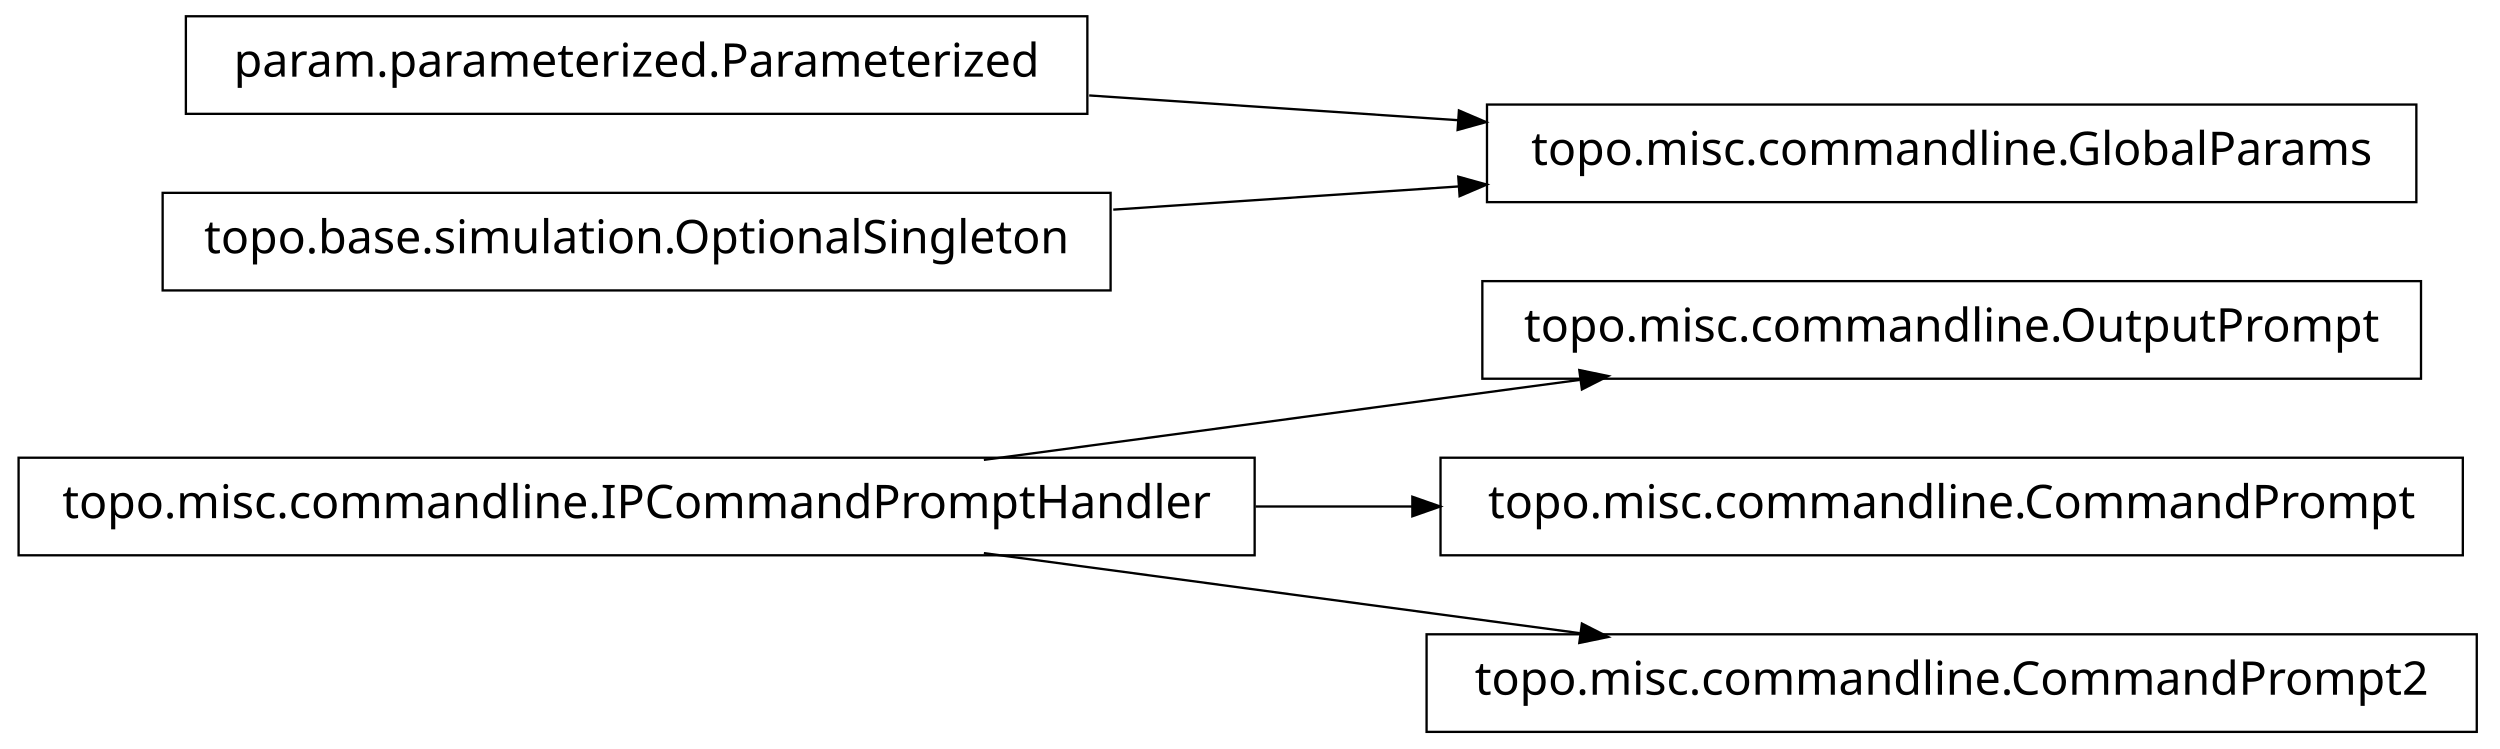
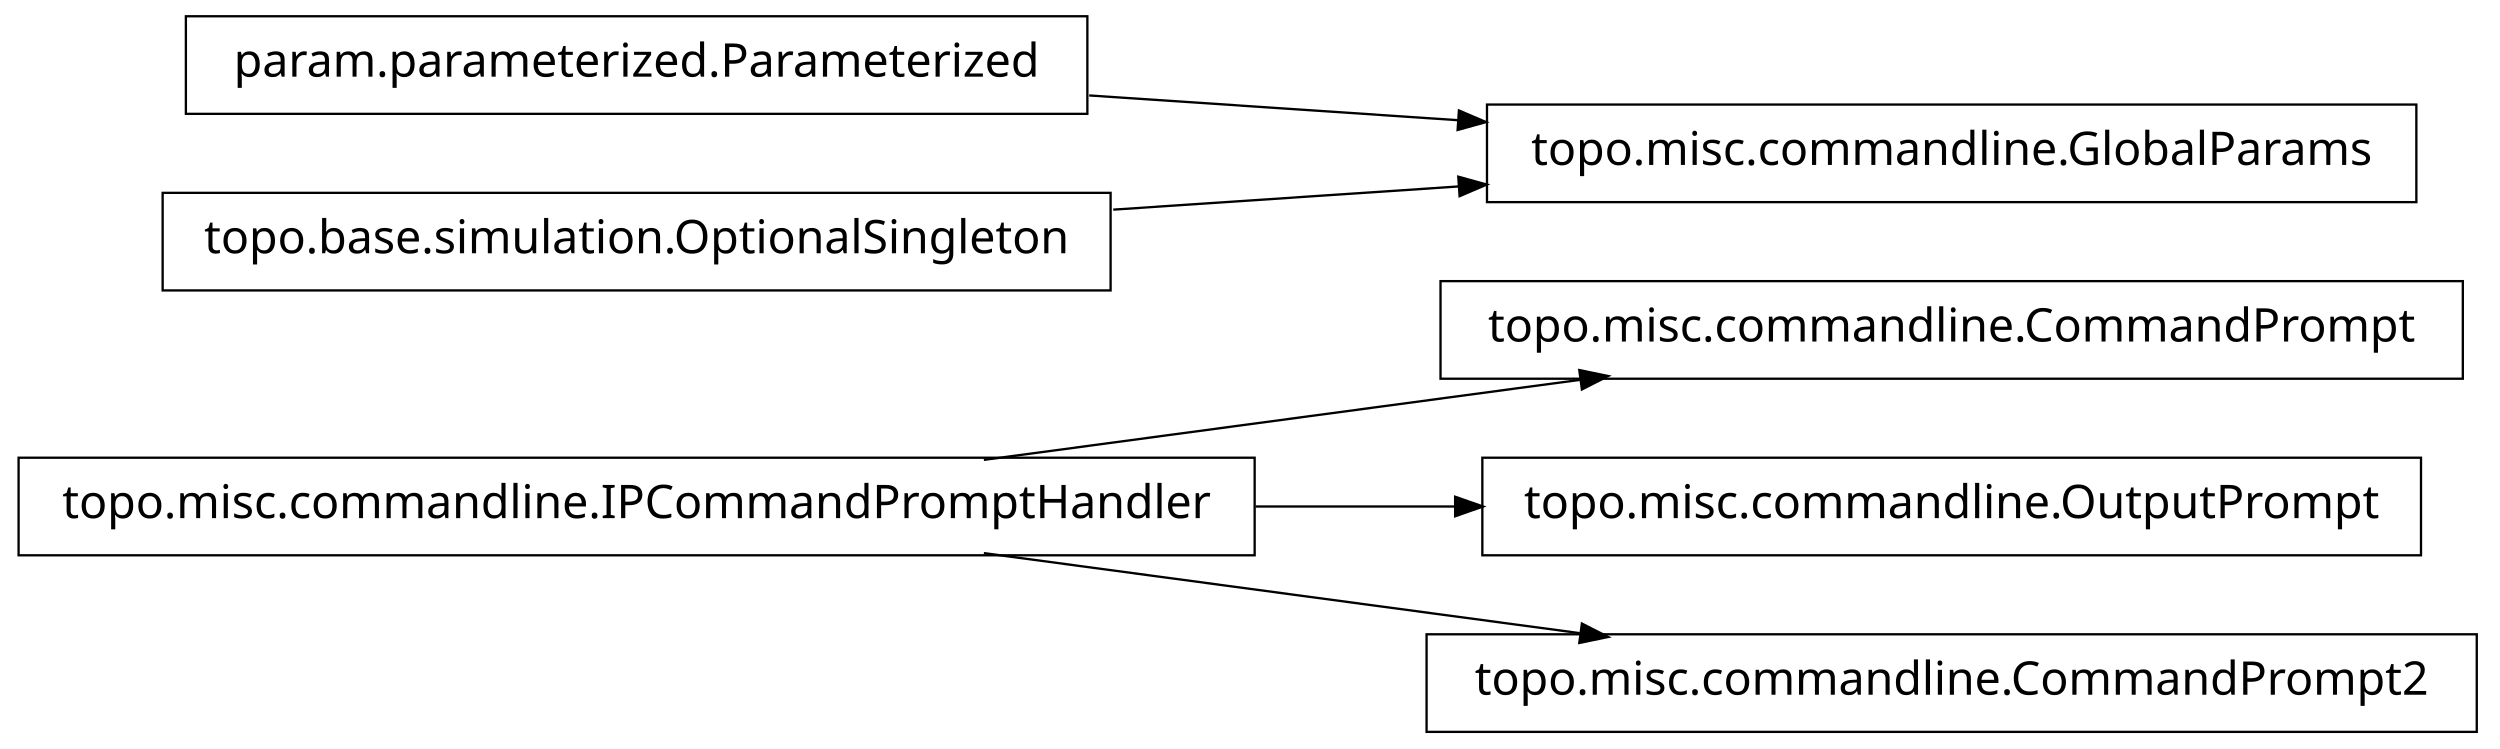
<svg xmlns="http://www.w3.org/2000/svg" width="538pt" height="161pt" viewBox="0.00 0.00 538.00 161.00">
  <g id="graph1" class="graph" transform="scale(1 1) rotate(0) translate(4 157)">
    <polygon fill="white" stroke="white" points="-4,5 -4,-157 535,-157 535,5 -4,5" />
    <g id="node1" class="node">
-       <polygon fill="none" stroke="black" stroke-width="0.5" points="517,-96.5 315,-96.5 315,-75.5 517,-75.5 517,-96.5" />
-       <text text-anchor="middle" x="416" y="-83.5" font-family="Vera" font-size="10.00">topo.misc.commandline.OutputPrompt</text>
+       <polygon fill="none" stroke="black" stroke-width="0.5" points="526,-96.5 306,-96.5 306,-75.5 526,-75.5 526,-96.5" />
+       <text text-anchor="middle" x="416" y="-83.5" font-family="Vera" font-size="10.00">topo.misc.commandline.CommandPrompt</text>
    </g>
    <g id="node2" class="node">
      <polygon fill="none" stroke="black" stroke-width="0.5" points="266,-58.5 1.42109e-13,-58.5 0,-37.5 266,-37.5 266,-58.5" />
      <text text-anchor="middle" x="133" y="-45.5" font-family="Vera" font-size="10.00">topo.misc.commandline.IPCommandPromptHandler</text>
    </g>
    <g id="edge2" class="edge">
      <path fill="none" stroke="black" stroke-width="0.5" d="M207.725,-58.034C247.219,-63.337 295.718,-69.849 335.976,-75.255" />
      <polygon fill="black" stroke="black" points="336.159,-77.045 341.347,-75.976 336.625,-73.576 336.159,-77.045" />
    </g>
    <g id="node4" class="node">
-       <polygon fill="none" stroke="black" stroke-width="0.5" points="526,-58.5 306,-58.5 306,-37.5 526,-37.5 526,-58.5" />
-       <text text-anchor="middle" x="416" y="-45.5" font-family="Vera" font-size="10.00">topo.misc.commandline.CommandPrompt</text>
+       <polygon fill="none" stroke="black" stroke-width="0.5" points="517,-58.5 315,-58.5 315,-37.5 517,-37.5 517,-58.5" />
+       <text text-anchor="middle" x="416" y="-45.5" font-family="Vera" font-size="10.00">topo.misc.commandline.OutputPrompt</text>
    </g>
    <g id="edge4" class="edge">
-       <path fill="none" stroke="black" stroke-width="0.5" d="M266.213,-48C277.527,-48 288.911,-48 300.075,-48" />
-       <polygon fill="black" stroke="black" points="300.188,-49.75 305.188,-48 300.188,-46.25 300.188,-49.75" />
+       <path fill="none" stroke="black" stroke-width="0.5" d="M266.213,-48C280.641,-48 295.185,-48 309.24,-48" />
+       <polygon fill="black" stroke="black" points="309.396,-49.75 314.396,-48 309.396,-46.25 309.396,-49.75" />
    </g>
-     <g id="node11" class="node">
+     <g id="node6" class="node">
      <polygon fill="none" stroke="black" stroke-width="0.5" points="529,-20.5 303,-20.5 303,0.5 529,0.5 529,-20.5" />
      <text text-anchor="middle" x="416" y="-7.5" font-family="Vera" font-size="10.00">topo.misc.commandline.CommandPrompt2</text>
    </g>
-     <g id="edge10" class="edge">
+     <g id="edge6" class="edge">
      <path fill="none" stroke="black" stroke-width="0.5" d="M207.725,-37.966C247.219,-32.663 295.718,-26.151 335.976,-20.745" />
      <polygon fill="black" stroke="black" points="336.625,-22.424 341.347,-20.024 336.159,-18.955 336.625,-22.424" />
    </g>
-     <g id="node6" class="node">
+     <g id="node8" class="node">
+       <polygon fill="none" stroke="black" stroke-width="0.5" points="230,-153.5 36,-153.5 36,-132.5 230,-132.5 230,-153.5" />
+       <text text-anchor="middle" x="133" y="-140.5" font-family="Vera" font-size="10.00">param.parameterized.Parameterized</text>
+     </g>
+     <g id="node9" class="node">
      <polygon fill="none" stroke="black" stroke-width="0.5" points="516,-134.5 316,-134.5 316,-113.5 516,-113.5 516,-134.5" />
      <text text-anchor="middle" x="416" y="-121.5" font-family="Vera" font-size="10.00">topo.misc.commandline.GlobalParams</text>
    </g>
-     <g id="node7" class="node">
-       <polygon fill="none" stroke="black" stroke-width="0.5" points="230,-153.5 36,-153.5 36,-132.5 230,-132.5 230,-153.5" />
-       <text text-anchor="middle" x="133" y="-140.5" font-family="Vera" font-size="10.00">param.parameterized.Parameterized</text>
-     </g>
-     <g id="edge6" class="edge">
+     <g id="edge8" class="edge">
      <path fill="none" stroke="black" stroke-width="0.5" d="M230.393,-136.461C256.024,-134.74 283.802,-132.876 309.868,-131.125" />
      <polygon fill="black" stroke="black" points="310.186,-132.858 315.057,-130.777 309.951,-129.366 310.186,-132.858" />
    </g>
-     <g id="node9" class="node">
+     <g id="node11" class="node">
      <polygon fill="none" stroke="black" stroke-width="0.5" points="235,-115.5 31,-115.5 31,-94.5 235,-94.5 235,-115.5" />
      <text text-anchor="middle" x="133" y="-102.5" font-family="Vera" font-size="10.00">topo.base.simulation.OptionalSingleton</text>
    </g>
-     <g id="edge8" class="edge">
+     <g id="edge10" class="edge">
      <path fill="none" stroke="black" stroke-width="0.5" d="M235.57,-111.886C259.789,-113.512 285.658,-115.249 310.025,-116.885" />
      <polygon fill="black" stroke="black" points="310.094,-118.644 315.2,-117.233 310.329,-115.151 310.094,-118.644" />
    </g>
  </g>
</svg>
